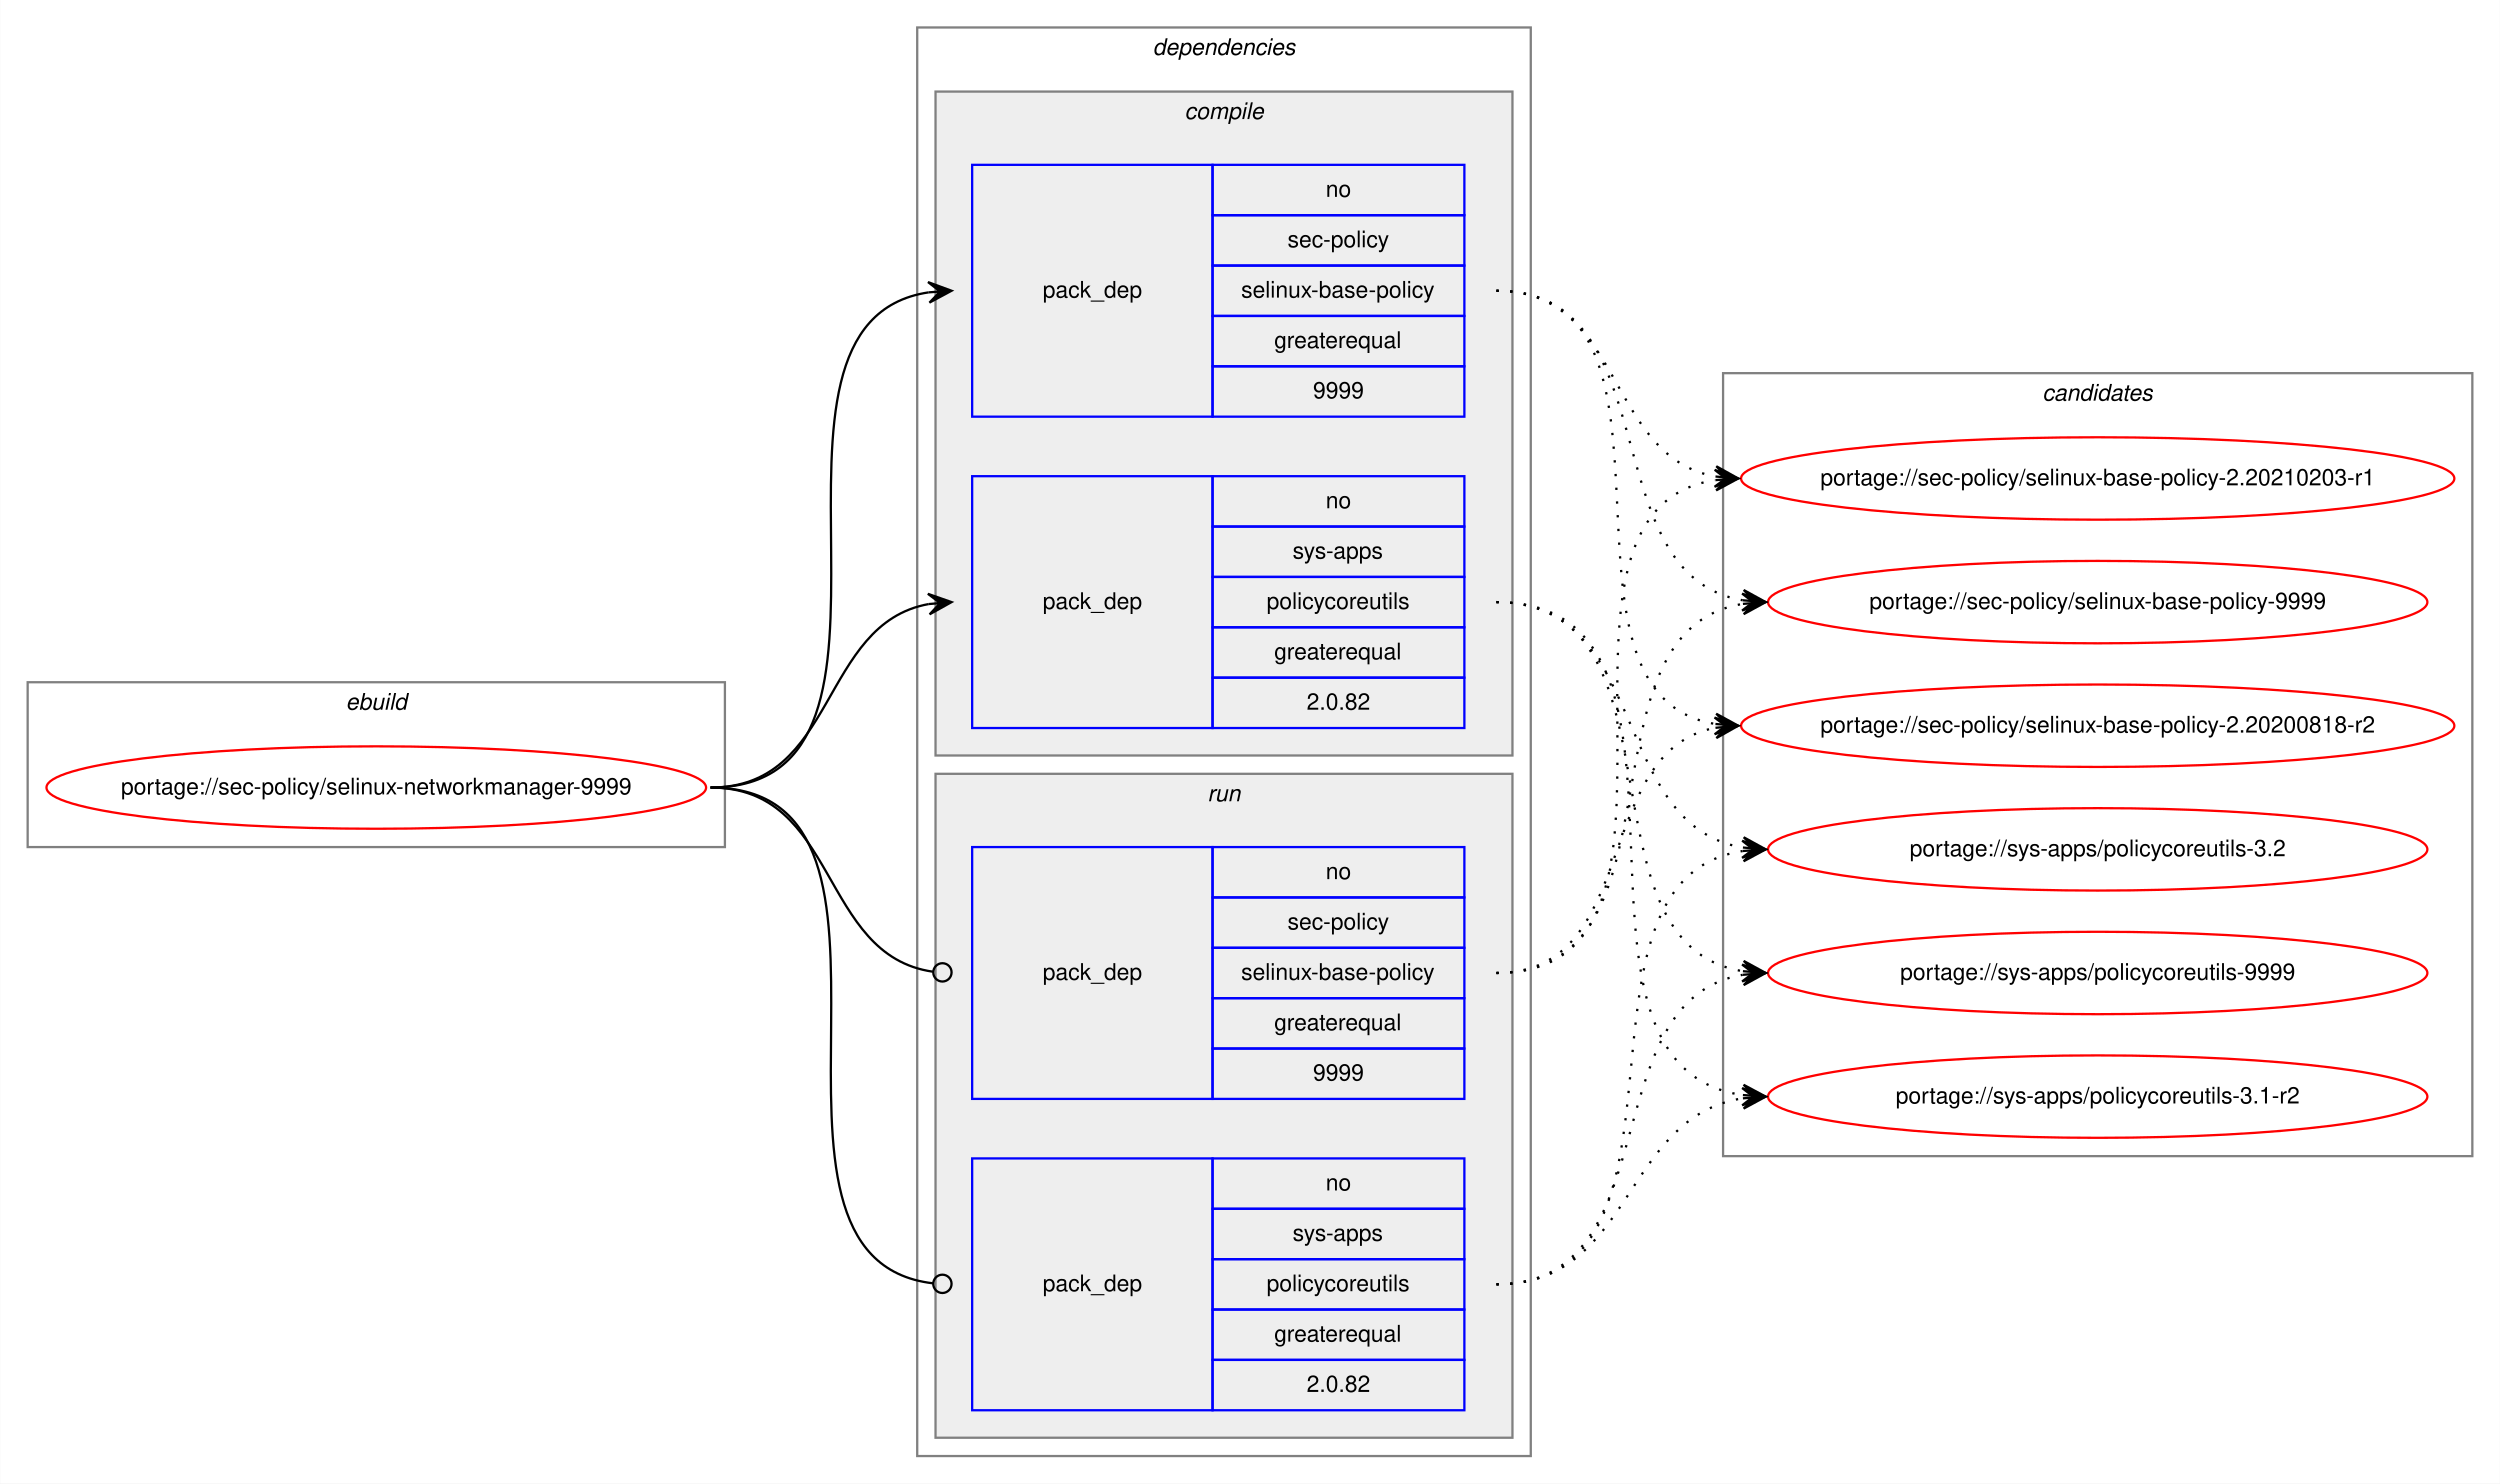
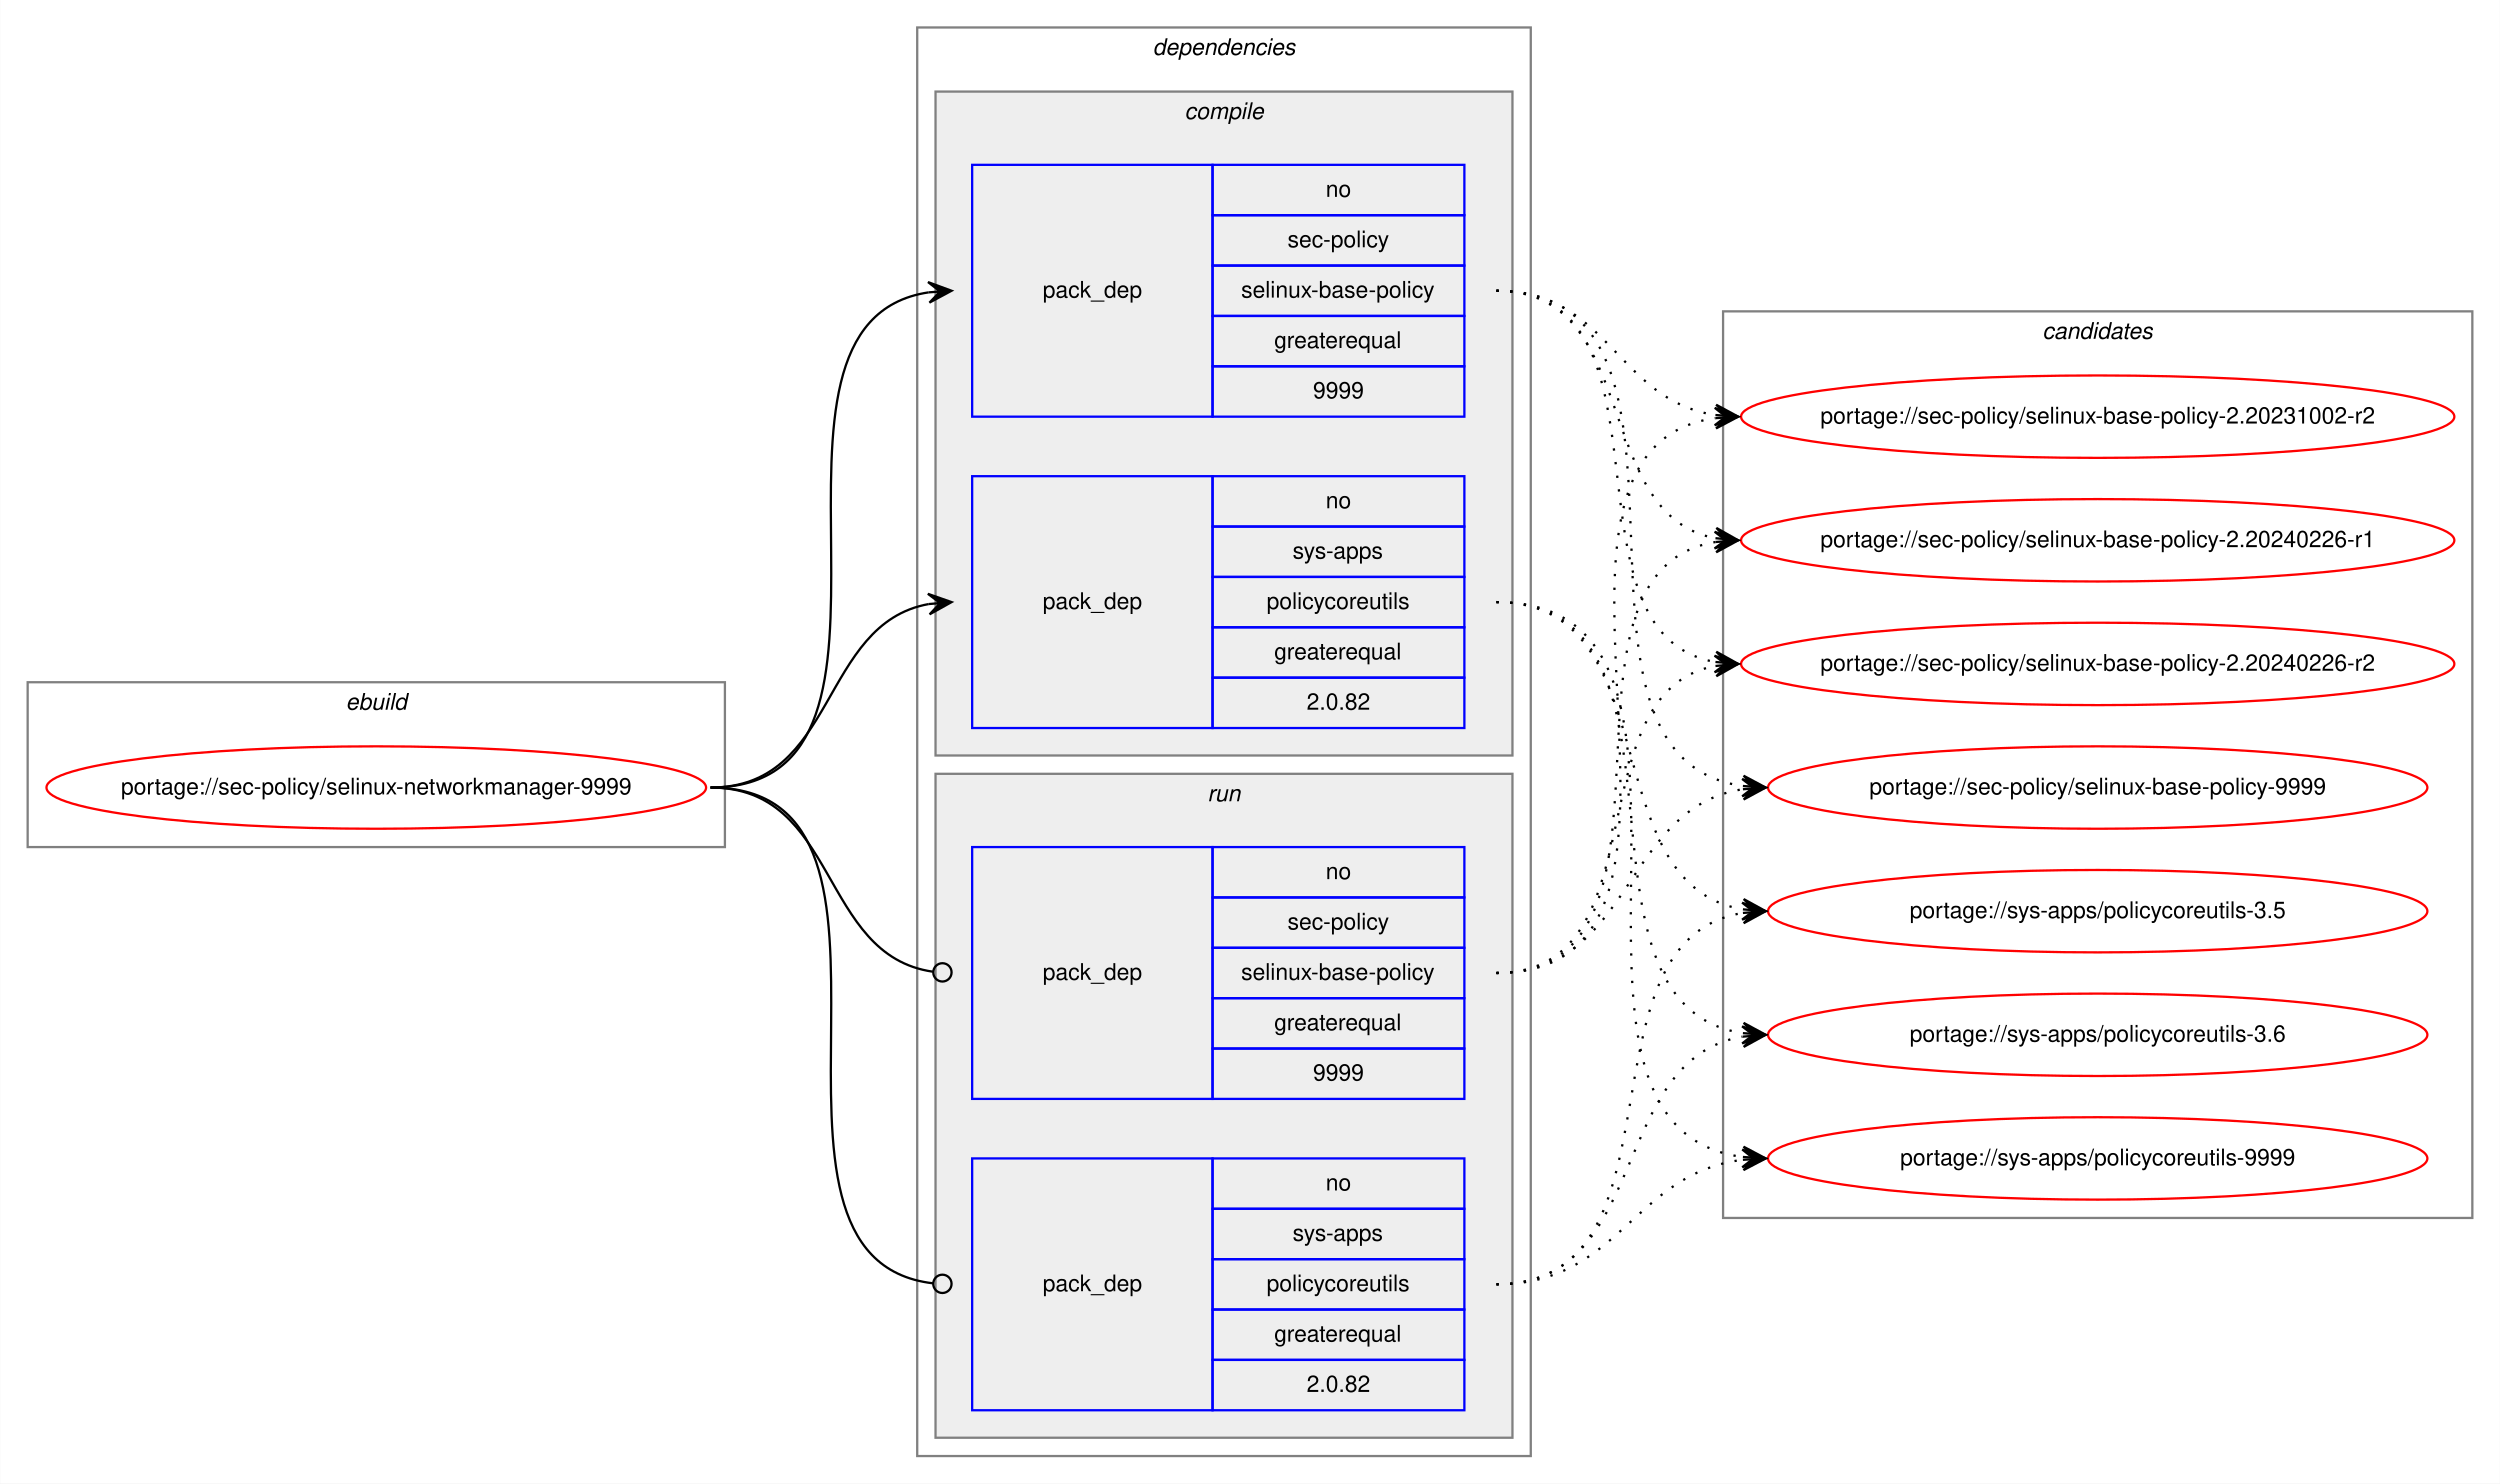
<svg xmlns="http://www.w3.org/2000/svg" xmlns:xlink="http://www.w3.org/1999/xlink" width="1092pt" height="648pt" viewBox="0.00 0.00 1091.84 648.00">
  <g id="graph0" class="graph" transform="scale(1 1) rotate(0) translate(4 644)">
    <polygon fill="white" stroke="transparent" points="-4,4 -4,-644 1087.84,-644 1087.84,4 -4,4" />
    <g id="clust1" class="cluster">
      <polygon fill="none" stroke="gray" points="8,-274 8,-346 312.56,-346 312.56,-274 8,-274" />
      <text text-anchor="start" x="146.94" y="-334" font-family="Helvetica,sans-Serif" font-style="italic" font-size="10.00">ebuild</text>
    </g>
    <g id="clust2" class="cluster">
      <polygon fill="none" stroke="gray" points="396.56,-8 396.56,-632 664.56,-632 664.56,-8 396.56,-8" />
      <text text-anchor="start" x="499.43" y="-620" font-family="Helvetica,sans-Serif" font-style="italic" font-size="10.00">dependencies</text>
    </g>
    <g id="clust3" class="cluster">
      <polygon fill="#eeeeee" stroke="gray" points="404.56,-314 404.56,-604 656.56,-604 656.56,-314 404.56,-314" />
      <text text-anchor="start" x="513.33" y="-592" font-family="Helvetica,sans-Serif" font-style="italic" font-size="10.00">compile</text>
    </g>
    <g id="clust7" class="cluster">
      <polygon fill="#eeeeee" stroke="gray" points="404.56,-16 404.56,-306 656.56,-306 656.56,-16 404.56,-16" />
      <text text-anchor="start" x="523.33" y="-294" font-family="Helvetica,sans-Serif" font-style="italic" font-size="10.00">run</text>
    </g>
    <g id="clust10" class="cluster">
-       <polygon fill="none" stroke="gray" points="748.56,-139 748.56,-481 1075.84,-481 1075.84,-139 748.56,-139" />
-       <text text-anchor="start" x="888.02" y="-469" font-family="Helvetica,sans-Serif" font-style="italic" font-size="10.00">candidates</text>
+       <polygon fill="none" stroke="gray" points="748.56,-112 748.56,-508 1075.84,-508 1075.84,-112 748.56,-112" />
+       <text text-anchor="start" x="888.02" y="-496" font-family="Helvetica,sans-Serif" font-style="italic" font-size="10.00">candidates</text>
    </g>
    <g id="node1" class="node">
      <g id="a_node1">
        <a xlink:href="../sec-policy/selinux-networkmanager-9999.svg" xlink:title="portage://sec-policy/selinux-networkmanager-9999">
          <ellipse fill="none" stroke="red" cx="160.28" cy="-300" rx="144.06" ry="18" />
          <text text-anchor="middle" x="160.28" y="-297" font-family="Helvetica,sans-Serif" font-size="10.00">portage://sec-policy/selinux-networkmanager-9999</text>
        </a>
      </g>
    </g>
    <g id="node2" class="node">
      <polygon fill="none" stroke="blue" points="420.56,-462 420.56,-572 525.56,-572 525.56,-462 420.56,-462" />
      <text text-anchor="start" x="451.38" y="-514" font-family="Helvetica,sans-Serif" font-size="10.00">pack_dep</text>
      <polygon fill="none" stroke="blue" points="525.56,-550 525.56,-572 635.56,-572 635.56,-550 525.56,-550" />
      <text text-anchor="start" x="575" y="-558" font-family="Helvetica,sans-Serif" font-size="10.00">no</text>
      <polygon fill="none" stroke="blue" points="525.56,-528 525.56,-550 635.56,-550 635.56,-528 525.56,-528" />
      <text text-anchor="start" x="558.33" y="-536" font-family="Helvetica,sans-Serif" font-size="10.00">sec-policy</text>
      <polygon fill="none" stroke="blue" points="525.56,-506 525.56,-528 635.56,-528 635.56,-506 525.56,-506" />
      <text text-anchor="start" x="538.05" y="-514" font-family="Helvetica,sans-Serif" font-size="10.00">selinux-base-policy</text>
      <polygon fill="none" stroke="blue" points="525.56,-484 525.56,-506 635.56,-506 635.56,-484 525.56,-484" />
      <text text-anchor="start" x="552.49" y="-492" font-family="Helvetica,sans-Serif" font-size="10.00">greaterequal</text>
      <polygon fill="none" stroke="blue" points="525.56,-462 525.56,-484 635.56,-484 635.56,-462 525.56,-462" />
      <text text-anchor="start" x="569.44" y="-470" font-family="Helvetica,sans-Serif" font-size="10.00">9999</text>
    </g>
    <g id="edge1" class="edge">
      <path fill="none" stroke="black" d="M306.28,-300C409.91,-300 311.37,-502.83 401.58,-516.3" />
      <polygon fill="black" stroke="black" points="411.56,-517 401.27,-520.79 406.57,-516.65 401.58,-516.3 401.58,-516.3 401.58,-516.3 406.57,-516.65 401.9,-511.81 411.56,-517 411.56,-517" />
    </g>
    <g id="node3" class="node">
      <polygon fill="none" stroke="blue" points="420.56,-326 420.56,-436 525.56,-436 525.56,-326 420.56,-326" />
      <text text-anchor="start" x="451.38" y="-378" font-family="Helvetica,sans-Serif" font-size="10.00">pack_dep</text>
      <polygon fill="none" stroke="blue" points="525.56,-414 525.56,-436 635.56,-436 635.56,-414 525.56,-414" />
      <text text-anchor="start" x="575" y="-422" font-family="Helvetica,sans-Serif" font-size="10.00">no</text>
      <polygon fill="none" stroke="blue" points="525.56,-392 525.56,-414 635.56,-414 635.56,-392 525.56,-392" />
      <text text-anchor="start" x="560.55" y="-400" font-family="Helvetica,sans-Serif" font-size="10.00">sys-apps</text>
      <polygon fill="none" stroke="blue" points="525.56,-370 525.56,-392 635.56,-392 635.56,-370 525.56,-370" />
      <text text-anchor="start" x="549.17" y="-378" font-family="Helvetica,sans-Serif" font-size="10.00">policycoreutils</text>
      <polygon fill="none" stroke="blue" points="525.56,-348 525.56,-370 635.56,-370 635.56,-348 525.56,-348" />
      <text text-anchor="start" x="552.49" y="-356" font-family="Helvetica,sans-Serif" font-size="10.00">greaterequal</text>
      <polygon fill="none" stroke="blue" points="525.56,-326 525.56,-348 635.56,-348 635.56,-326 525.56,-326" />
      <text text-anchor="start" x="566.66" y="-334" font-family="Helvetica,sans-Serif" font-size="10.00">2.0.82</text>
    </g>
    <g id="edge2" class="edge">
      <path fill="none" stroke="black" d="M306.28,-300C361.74,-300 353.81,-371.49 401.59,-380.15" />
      <polygon fill="black" stroke="black" points="411.56,-381 401.21,-384.63 406.58,-380.57 401.59,-380.15 401.59,-380.15 401.59,-380.15 406.58,-380.57 401.98,-375.66 411.56,-381 411.56,-381" />
    </g>
    <g id="node4" class="node">
      <polygon fill="none" stroke="blue" points="420.56,-164 420.56,-274 525.56,-274 525.56,-164 420.56,-164" />
      <text text-anchor="start" x="451.38" y="-216" font-family="Helvetica,sans-Serif" font-size="10.00">pack_dep</text>
      <polygon fill="none" stroke="blue" points="525.56,-252 525.56,-274 635.56,-274 635.56,-252 525.56,-252" />
      <text text-anchor="start" x="575" y="-260" font-family="Helvetica,sans-Serif" font-size="10.00">no</text>
      <polygon fill="none" stroke="blue" points="525.56,-230 525.56,-252 635.56,-252 635.56,-230 525.56,-230" />
      <text text-anchor="start" x="558.33" y="-238" font-family="Helvetica,sans-Serif" font-size="10.00">sec-policy</text>
      <polygon fill="none" stroke="blue" points="525.56,-208 525.56,-230 635.56,-230 635.56,-208 525.56,-208" />
      <text text-anchor="start" x="538.05" y="-216" font-family="Helvetica,sans-Serif" font-size="10.00">selinux-base-policy</text>
      <polygon fill="none" stroke="blue" points="525.56,-186 525.56,-208 635.56,-208 635.56,-186 525.56,-186" />
      <text text-anchor="start" x="552.49" y="-194" font-family="Helvetica,sans-Serif" font-size="10.00">greaterequal</text>
      <polygon fill="none" stroke="blue" points="525.56,-164 525.56,-186 635.56,-186 635.56,-164 525.56,-164" />
      <text text-anchor="start" x="569.44" y="-172" font-family="Helvetica,sans-Serif" font-size="10.00">9999</text>
    </g>
    <g id="edge3" class="edge">
      <path fill="none" stroke="black" d="M306.28,-300C362.43,-300 353.6,-226.72 403.41,-219.56" />
      <ellipse fill="none" stroke="black" cx="407.57" cy="-219.27" rx="4" ry="4" />
    </g>
    <g id="node5" class="node">
      <polygon fill="none" stroke="blue" points="420.56,-28 420.56,-138 525.56,-138 525.56,-28 420.56,-28" />
      <text text-anchor="start" x="451.38" y="-80" font-family="Helvetica,sans-Serif" font-size="10.00">pack_dep</text>
      <polygon fill="none" stroke="blue" points="525.56,-116 525.56,-138 635.56,-138 635.56,-116 525.56,-116" />
      <text text-anchor="start" x="575" y="-124" font-family="Helvetica,sans-Serif" font-size="10.00">no</text>
      <polygon fill="none" stroke="blue" points="525.56,-94 525.56,-116 635.56,-116 635.56,-94 525.56,-94" />
      <text text-anchor="start" x="560.55" y="-102" font-family="Helvetica,sans-Serif" font-size="10.00">sys-apps</text>
      <polygon fill="none" stroke="blue" points="525.56,-72 525.56,-94 635.56,-94 635.56,-72 525.56,-72" />
      <text text-anchor="start" x="549.17" y="-80" font-family="Helvetica,sans-Serif" font-size="10.00">policycoreutils</text>
      <polygon fill="none" stroke="blue" points="525.56,-50 525.56,-72 635.56,-72 635.56,-50 525.56,-50" />
      <text text-anchor="start" x="552.49" y="-58" font-family="Helvetica,sans-Serif" font-size="10.00">greaterequal</text>
      <polygon fill="none" stroke="blue" points="525.56,-28 525.56,-50 635.56,-50 635.56,-28 525.56,-28" />
      <text text-anchor="start" x="566.66" y="-36" font-family="Helvetica,sans-Serif" font-size="10.00">2.0.82</text>
    </g>
    <g id="edge4" class="edge">
      <path fill="none" stroke="black" d="M306.28,-300C410.65,-300 309.96,-94.29 403.52,-83.44" />
      <ellipse fill="none" stroke="black" cx="407.56" cy="-83.22" rx="4" ry="4" />
    </g>
    <g id="node6" class="node">
      <g id="a_node6">
-         <a xlink:href="../sec-policy/selinux-base-policy-2.20200818-r2.svg" xlink:title="portage://sec-policy/selinux-base-policy-2.20200818-r2">
-           <ellipse fill="none" stroke="red" cx="912.2" cy="-327" rx="155.78" ry="18" />
-           <text text-anchor="middle" x="912.2" y="-324" font-family="Helvetica,sans-Serif" font-size="10.00">portage://sec-policy/selinux-base-policy-2.20200818-r2</text>
+         <a xlink:href="../sec-policy/selinux-base-policy-2.20231002-r2.svg" xlink:title="portage://sec-policy/selinux-base-policy-2.20231002-r2">
+           <ellipse fill="none" stroke="red" cx="912.2" cy="-462" rx="155.78" ry="18" />
+           <text text-anchor="middle" x="912.2" y="-459" font-family="Helvetica,sans-Serif" font-size="10.00">portage://sec-policy/selinux-base-policy-2.20231002-r2</text>
        </a>
      </g>
    </g>
    <g id="edge5" class="edge">
-       <path fill="none" stroke="black" stroke-dasharray="1,5" d="M649.56,-517C742.59,-517 664.83,-340.84 745.18,-327.77" />
-       <polygon fill="black" stroke="black" points="755.2,-327 745.57,-332.25 750.21,-327.38 745.23,-327.76 745.23,-327.76 745.23,-327.76 750.21,-327.38 744.88,-323.28 755.2,-327 755.2,-327" />
+       <path fill="none" stroke="black" stroke-dasharray="1,5" d="M649.56,-517C698.87,-517 702.05,-469.26 745.05,-462.74" />
+       <polygon fill="black" stroke="black" points="755.2,-462 745.55,-467.21 750.21,-462.36 745.22,-462.72 745.22,-462.72 745.22,-462.72 750.21,-462.36 744.9,-458.24 755.2,-462 755.2,-462" />
    </g>
    <g id="node7" class="node">
      <g id="a_node7">
-         <a xlink:href="../sec-policy/selinux-base-policy-2.20210203-r1.svg" xlink:title="portage://sec-policy/selinux-base-policy-2.20210203-r1">
-           <ellipse fill="none" stroke="red" cx="912.2" cy="-435" rx="155.78" ry="18" />
-           <text text-anchor="middle" x="912.2" y="-432" font-family="Helvetica,sans-Serif" font-size="10.00">portage://sec-policy/selinux-base-policy-2.20210203-r1</text>
+         <a xlink:href="../sec-policy/selinux-base-policy-2.20240226-r1.svg" xlink:title="portage://sec-policy/selinux-base-policy-2.20240226-r1">
+           <ellipse fill="none" stroke="red" cx="912.2" cy="-408" rx="155.78" ry="18" />
+           <text text-anchor="middle" x="912.2" y="-405" font-family="Helvetica,sans-Serif" font-size="10.00">portage://sec-policy/selinux-base-policy-2.20240226-r1</text>
        </a>
      </g>
    </g>
    <g id="edge6" class="edge">
-       <path fill="none" stroke="black" stroke-dasharray="1,5" d="M649.56,-517C705.39,-517 697.1,-444.63 745.17,-435.87" />
-       <polygon fill="black" stroke="black" points="755.2,-435 745.62,-440.34 750.22,-435.43 745.24,-435.86 745.24,-435.86 745.24,-435.86 750.22,-435.43 744.85,-431.38 755.2,-435 755.2,-435" />
+       <path fill="none" stroke="black" stroke-dasharray="1,5" d="M649.56,-517C713.33,-517 690.65,-419.6 744.97,-408.94" />
+       <polygon fill="black" stroke="black" points="755.2,-408 745.65,-413.4 750.22,-408.46 745.24,-408.92 745.24,-408.92 745.24,-408.92 750.22,-408.46 744.83,-404.44 755.2,-408 755.2,-408" />
    </g>
    <g id="node8" class="node">
      <g id="a_node8">
-         <a xlink:href="../sec-policy/selinux-base-policy-9999.svg" xlink:title="portage://sec-policy/selinux-base-policy-9999">
-           <ellipse fill="none" stroke="red" cx="912.2" cy="-381" rx="144" ry="18" />
-           <text text-anchor="middle" x="912.2" y="-378" font-family="Helvetica,sans-Serif" font-size="10.00">portage://sec-policy/selinux-base-policy-9999</text>
+         <a xlink:href="../sec-policy/selinux-base-policy-2.20240226-r2.svg" xlink:title="portage://sec-policy/selinux-base-policy-2.20240226-r2">
+           <ellipse fill="none" stroke="red" cx="912.2" cy="-354" rx="155.78" ry="18" />
+           <text text-anchor="middle" x="912.2" y="-351" font-family="Helvetica,sans-Serif" font-size="10.00">portage://sec-policy/selinux-base-policy-2.20240226-r2</text>
        </a>
      </g>
    </g>
    <g id="edge7" class="edge">
-       <path fill="none" stroke="black" stroke-dasharray="1,5" d="M649.56,-517C725.89,-517 690.82,-392.94 757.14,-381.8" />
-       <polygon fill="black" stroke="black" points="767.2,-381 757.59,-386.28 762.21,-381.4 757.23,-381.79 757.23,-381.79 757.23,-381.79 762.21,-381.4 756.87,-377.31 767.2,-381 767.2,-381" />
+       <path fill="none" stroke="black" stroke-dasharray="1,5" d="M649.56,-517C732.18,-517 674.35,-367.71 744.89,-354.88" />
+       <polygon fill="black" stroke="black" points="755.2,-354 745.62,-359.33 750.22,-354.42 745.23,-354.85 745.23,-354.85 745.23,-354.85 750.22,-354.42 744.85,-350.36 755.2,-354 755.2,-354" />
    </g>
    <g id="node9" class="node">
      <g id="a_node9">
-         <a xlink:href="../sys-apps/policycoreutils-3.1-r2.svg" xlink:title="portage://sys-apps/policycoreutils-3.1-r2">
-           <ellipse fill="none" stroke="red" cx="912.2" cy="-165" rx="144" ry="18" />
-           <text text-anchor="middle" x="912.2" y="-162" font-family="Helvetica,sans-Serif" font-size="10.00">portage://sys-apps/policycoreutils-3.1-r2</text>
+         <a xlink:href="../sec-policy/selinux-base-policy-9999.svg" xlink:title="portage://sec-policy/selinux-base-policy-9999">
+           <ellipse fill="none" stroke="red" cx="912.2" cy="-300" rx="144" ry="18" />
+           <text text-anchor="middle" x="912.2" y="-297" font-family="Helvetica,sans-Serif" font-size="10.00">portage://sec-policy/selinux-base-policy-9999</text>
        </a>
      </g>
    </g>
    <g id="edge8" class="edge">
-       <path fill="none" stroke="black" stroke-dasharray="1,5" d="M649.56,-381C755.24,-381 664.36,-179.11 756.99,-165.7" />
-       <polygon fill="black" stroke="black" points="767.2,-165 757.53,-170.17 762.21,-165.34 757.22,-165.68 757.22,-165.68 757.22,-165.68 762.21,-165.34 756.91,-161.19 767.2,-165 767.2,-165" />
+       <path fill="none" stroke="black" stroke-dasharray="1,5" d="M649.56,-517C755.62,-517 664.02,-314.17 756.95,-300.7" />
+       <polygon fill="black" stroke="black" points="767.2,-300 757.53,-305.17 762.21,-300.34 757.22,-300.68 757.22,-300.68 757.22,-300.68 762.21,-300.34 756.91,-296.19 767.2,-300 767.2,-300" />
    </g>
    <g id="node10" class="node">
      <g id="a_node10">
-         <a xlink:href="../sys-apps/policycoreutils-3.2.svg" xlink:title="portage://sys-apps/policycoreutils-3.2">
-           <ellipse fill="none" stroke="red" cx="912.2" cy="-273" rx="144" ry="18" />
-           <text text-anchor="middle" x="912.2" y="-270" font-family="Helvetica,sans-Serif" font-size="10.00">portage://sys-apps/policycoreutils-3.2</text>
+         <a xlink:href="../sys-apps/policycoreutils-3.5.svg" xlink:title="portage://sys-apps/policycoreutils-3.5">
+           <ellipse fill="none" stroke="red" cx="912.2" cy="-246" rx="144" ry="18" />
+           <text text-anchor="middle" x="912.2" y="-243" font-family="Helvetica,sans-Serif" font-size="10.00">portage://sys-apps/policycoreutils-3.5</text>
        </a>
      </g>
    </g>
    <g id="edge9" class="edge">
-       <path fill="none" stroke="black" stroke-dasharray="1,5" d="M649.56,-381C716.93,-381 698.44,-283.69 757.1,-273.81" />
-       <polygon fill="black" stroke="black" points="767.2,-273 757.59,-278.28 762.21,-273.4 757.23,-273.8 757.23,-273.8 757.23,-273.8 762.21,-273.4 756.87,-269.31 767.2,-273 767.2,-273" />
+       <path fill="none" stroke="black" stroke-dasharray="1,5" d="M649.56,-381C725.57,-381 691.1,-257.86 757.18,-246.79" />
+       <polygon fill="black" stroke="black" points="767.2,-246 757.58,-251.28 762.21,-246.39 757.23,-246.79 757.23,-246.79 757.23,-246.79 762.21,-246.39 756.87,-242.3 767.2,-246 767.2,-246" />
    </g>
    <g id="node11" class="node">
      <g id="a_node11">
+         <a xlink:href="../sys-apps/policycoreutils-3.6.svg" xlink:title="portage://sys-apps/policycoreutils-3.6">
+           <ellipse fill="none" stroke="red" cx="912.2" cy="-192" rx="144" ry="18" />
+           <text text-anchor="middle" x="912.2" y="-189" font-family="Helvetica,sans-Serif" font-size="10.00">portage://sys-apps/policycoreutils-3.6</text>
+         </a>
+       </g>
+     </g>
+     <g id="edge10" class="edge">
+       <path fill="none" stroke="black" stroke-dasharray="1,5" d="M649.56,-381C744.92,-381 673.82,-205.41 757.16,-192.72" />
+       <polygon fill="black" stroke="black" points="767.2,-192 757.55,-197.21 762.21,-192.36 757.22,-192.72 757.22,-192.72 757.22,-192.72 762.21,-192.36 756.9,-188.23 767.2,-192 767.2,-192" />
+     </g>
+     <g id="node12" class="node">
+       <g id="a_node12">
        <a xlink:href="../sys-apps/policycoreutils-9999.svg" xlink:title="portage://sys-apps/policycoreutils-9999">
-           <ellipse fill="none" stroke="red" cx="912.2" cy="-219" rx="144" ry="18" />
-           <text text-anchor="middle" x="912.2" y="-216" font-family="Helvetica,sans-Serif" font-size="10.00">portage://sys-apps/policycoreutils-9999</text>
-         </a>
-       </g>
-     </g>
-     <g id="edge10" class="edge">
-       <path fill="none" stroke="black" stroke-dasharray="1,5" d="M649.56,-381C734.89,-381 682.91,-232.02 756.98,-219.8" />
-       <polygon fill="black" stroke="black" points="767.2,-219 757.58,-224.26 762.21,-219.39 757.23,-219.78 757.23,-219.78 757.23,-219.78 762.21,-219.39 756.88,-215.29 767.2,-219 767.2,-219" />
+           <ellipse fill="none" stroke="red" cx="912.2" cy="-138" rx="144" ry="18" />
+           <text text-anchor="middle" x="912.2" y="-135" font-family="Helvetica,sans-Serif" font-size="10.00">portage://sys-apps/policycoreutils-9999</text>
+         </a>
+       </g>
    </g>
    <g id="edge11" class="edge">
-       <path fill="none" stroke="black" stroke-dasharray="1,5" d="M649.56,-219C713.03,-219 690.9,-315.51 745.01,-326.07" />
-       <polygon fill="black" stroke="black" points="755.2,-327 744.83,-330.57 750.22,-326.54 745.24,-326.09 745.24,-326.09 745.24,-326.09 750.22,-326.54 745.65,-321.61 755.2,-327 755.2,-327" />
+       <path fill="none" stroke="black" stroke-dasharray="1,5" d="M649.56,-381C765.91,-381 654.39,-152.49 756.95,-138.65" />
+       <polygon fill="black" stroke="black" points="767.2,-138 757.51,-143.13 762.21,-138.32 757.22,-138.64 757.22,-138.64 757.22,-138.64 762.21,-138.32 756.93,-134.15 767.2,-138 767.2,-138" />
    </g>
    <g id="edge12" class="edge">
-       <path fill="none" stroke="black" stroke-dasharray="1,5" d="M649.56,-219C752.77,-219 655.47,-420.49 744.98,-434.26" />
-       <polygon fill="black" stroke="black" points="755.2,-435 744.9,-438.77 750.21,-434.64 745.22,-434.28 745.22,-434.28 745.22,-434.28 750.21,-434.64 745.55,-429.79 755.2,-435 755.2,-435" />
+       <path fill="none" stroke="black" stroke-dasharray="1,5" d="M649.56,-219C763.76,-219 645.07,-447.51 745.17,-461.35" />
+       <polygon fill="black" stroke="black" points="755.2,-462 744.93,-465.84 750.21,-461.67 745.22,-461.35 745.22,-461.35 745.22,-461.35 750.21,-461.67 745.51,-456.86 755.2,-462 755.2,-462" />
    </g>
    <g id="edge13" class="edge">
-       <path fill="none" stroke="black" stroke-dasharray="1,5" d="M649.56,-219C734.89,-219 682.91,-367.98 756.98,-380.2" />
-       <polygon fill="black" stroke="black" points="767.2,-381 756.88,-384.71 762.21,-380.61 757.23,-380.22 757.23,-380.22 757.23,-380.22 762.21,-380.61 757.58,-375.74 767.2,-381 767.2,-381" />
+       <path fill="none" stroke="black" stroke-dasharray="1,5" d="M649.56,-219C742.22,-219 665.16,-394.23 745.22,-407.24" />
+       <polygon fill="black" stroke="black" points="755.2,-408 744.88,-411.73 750.21,-407.62 745.23,-407.24 745.23,-407.24 745.23,-407.24 750.21,-407.62 745.57,-402.75 755.2,-408 755.2,-408" />
    </g>
    <g id="edge14" class="edge">
-       <path fill="none" stroke="black" stroke-dasharray="1,5" d="M649.56,-83C709.68,-83 704.34,-155.97 757.05,-164.24" />
-       <polygon fill="black" stroke="black" points="767.2,-165 756.89,-168.74 762.21,-164.63 757.23,-164.25 757.23,-164.25 757.23,-164.25 762.21,-164.63 757.56,-159.77 767.2,-165 767.2,-165" />
+       <path fill="none" stroke="black" stroke-dasharray="1,5" d="M649.56,-219C722.02,-219 683.28,-341.14 744.89,-353.07" />
+       <polygon fill="black" stroke="black" points="755.2,-354 744.83,-357.58 750.22,-353.55 745.24,-353.1 745.24,-353.1 745.24,-353.1 750.22,-353.55 745.64,-348.62 755.2,-354 755.2,-354" />
    </g>
    <g id="edge15" class="edge">
-       <path fill="none" stroke="black" stroke-dasharray="1,5" d="M649.56,-83C745.29,-83 673.5,-259.52 757.12,-272.27" />
-       <polygon fill="black" stroke="black" points="767.2,-273 756.9,-276.77 762.21,-272.64 757.22,-272.28 757.22,-272.28 757.22,-272.28 762.21,-272.64 757.55,-267.79 767.2,-273 767.2,-273" />
+       <path fill="none" stroke="black" stroke-dasharray="1,5" d="M649.56,-219C709.44,-219 704.54,-291.08 757.09,-299.25" />
+       <polygon fill="black" stroke="black" points="767.2,-300 756.89,-303.75 762.21,-299.63 757.23,-299.26 757.23,-299.26 757.23,-299.26 762.21,-299.63 757.56,-294.77 767.2,-300 767.2,-300" />
    </g>
    <g id="edge16" class="edge">
-       <path fill="none" stroke="black" stroke-dasharray="1,5" d="M649.56,-83C725.89,-83 690.82,-207.06 757.14,-218.2" />
-       <polygon fill="black" stroke="black" points="767.2,-219 756.87,-222.69 762.21,-218.6 757.23,-218.21 757.23,-218.21 757.23,-218.21 762.21,-218.6 757.59,-213.72 767.2,-219 767.2,-219" />
+       <path fill="none" stroke="black" stroke-dasharray="1,5" d="M649.56,-83C735.23,-83 682.61,-232.9 756.94,-245.2" />
+       <polygon fill="black" stroke="black" points="767.2,-246 756.88,-249.71 762.21,-245.61 757.23,-245.22 757.23,-245.22 757.23,-245.22 762.21,-245.61 757.58,-240.74 767.2,-246 767.2,-246" />
+     </g>
+     <g id="edge17" class="edge">
+       <path fill="none" stroke="black" stroke-dasharray="1,5" d="M649.56,-83C717.22,-83 698.2,-181.21 757.06,-191.19" />
+       <polygon fill="black" stroke="black" points="767.2,-192 756.87,-195.68 762.21,-191.6 757.23,-191.2 757.23,-191.2 757.23,-191.2 762.21,-191.6 757.59,-186.71 767.2,-192 767.2,-192" />
+     </g>
+     <g id="edge18" class="edge">
+       <path fill="none" stroke="black" stroke-dasharray="1,5" d="M649.56,-83C703.67,-83 708.99,-131.34 757,-137.38" />
+       <polygon fill="black" stroke="black" points="767.2,-138 756.94,-141.89 762.21,-137.7 757.22,-137.4 757.22,-137.4 757.22,-137.4 762.21,-137.7 757.49,-132.9 767.2,-138 767.2,-138" />
    </g>
  </g>
</svg>
